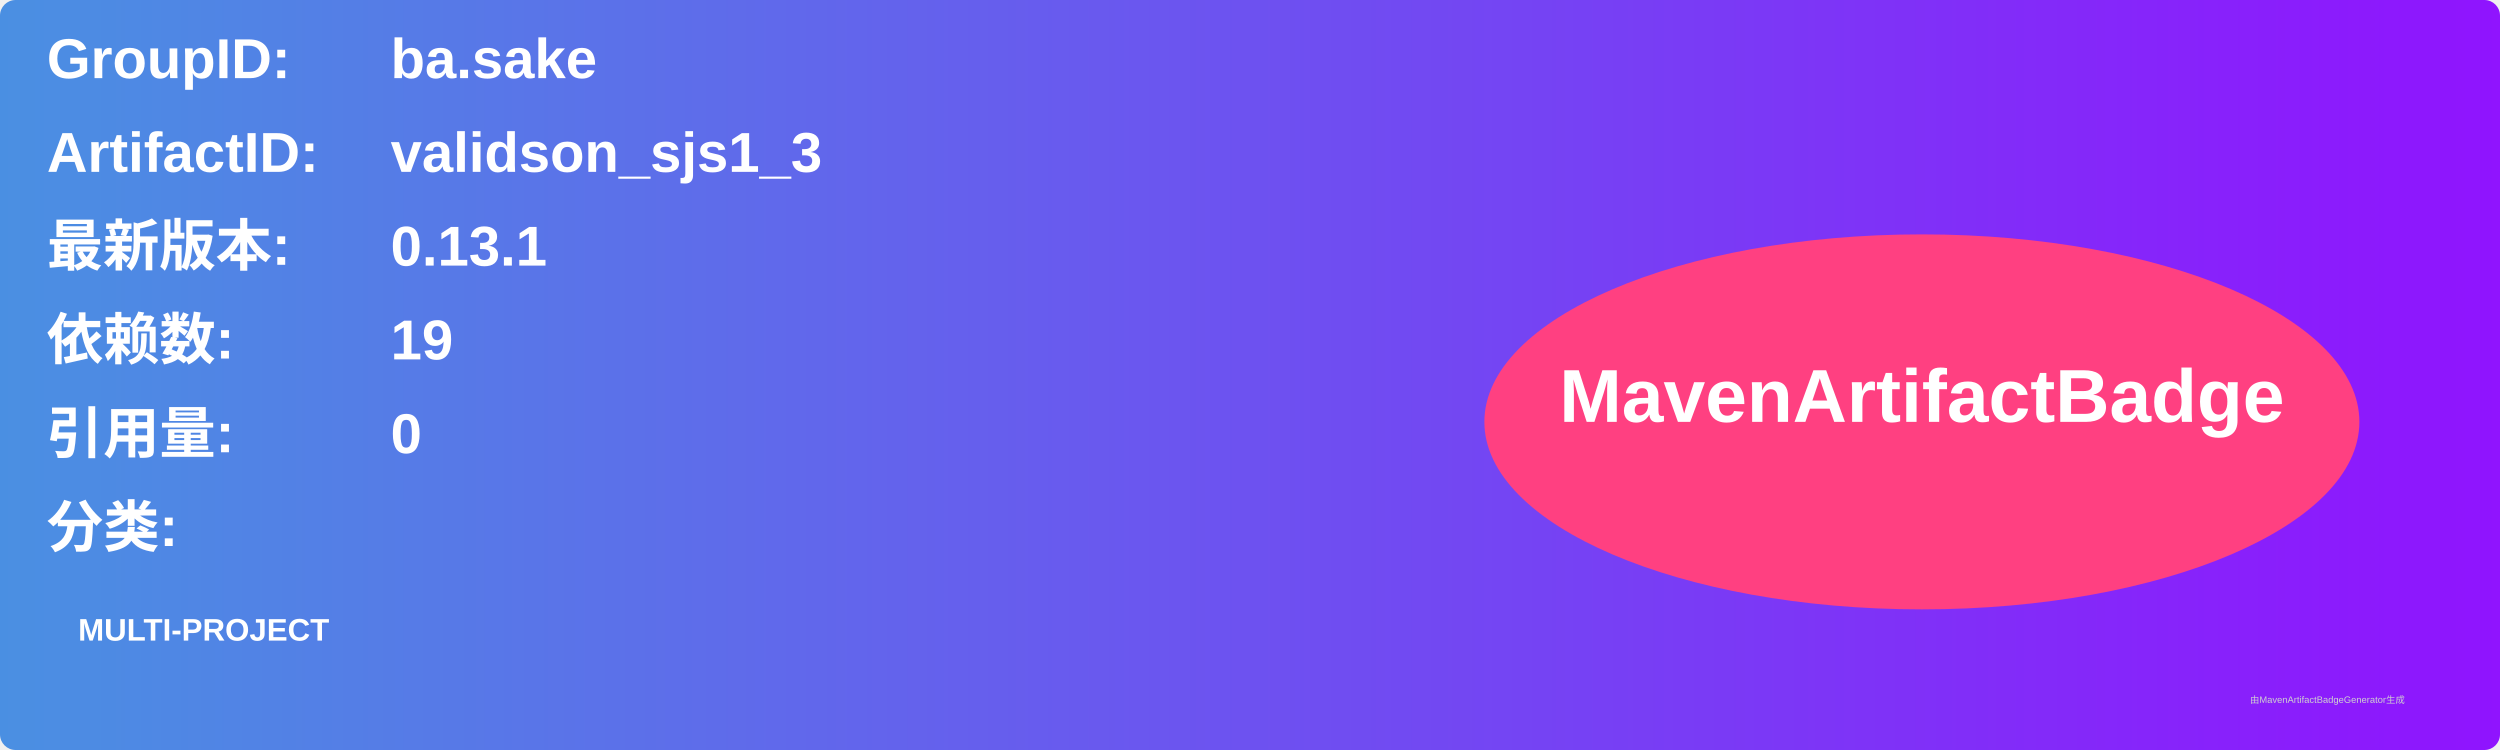
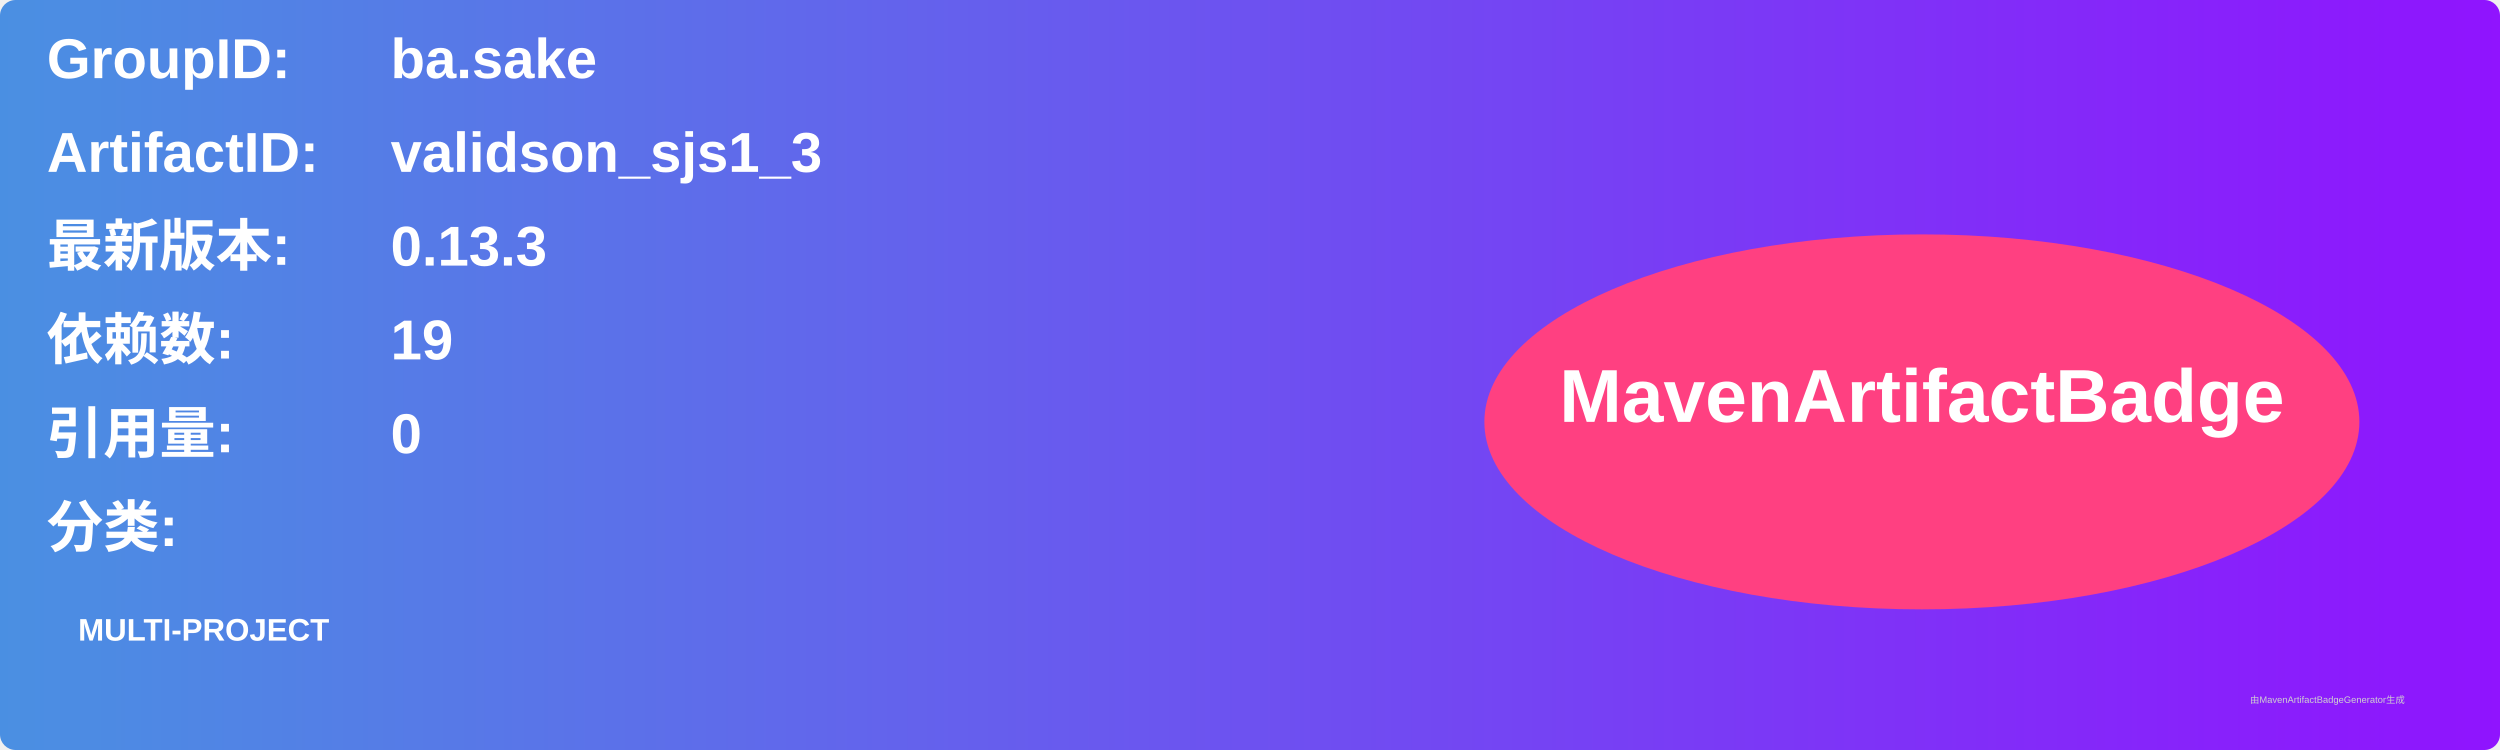
<svg xmlns="http://www.w3.org/2000/svg" width="800" height="240" viewBox="0 0 800 240">
  <linearGradient id="grad" x1="0%" y1="0%" x2="100%" y2="0%">
    <stop offset="0%" stop-color="#4a90e2" />
    <stop offset="100%" stop-color="#9013fe" />
  </linearGradient>
  <rect width="100%" height="100%" rx="5" ry="5" fill="url(#grad)" />
  <g transform="translate(15, 15)">
    <text x="0" y="10" font-family="Arial" font-size="18" fill="white" font-weight="bold" width="260">GroupID:</text>
    <text x="110" y="10" font-family="Arial" font-size="18" fill="white" font-weight="bold" width="460">ba.sake</text>
    <text x="0" y="40" font-family="Arial" font-size="18" fill="white" font-weight="bold" width="260">ArtifactID:</text>
    <text x="110" y="40" font-family="Arial" font-size="18" fill="white" font-weight="bold" width="460">validson_sjs1_3</text>
    <text x="0" y="70" font-family="Arial" font-size="18" fill="white" font-weight="bold">最新版本:</text>
    <text x="110" y="70" font-family="Arial" font-size="18" fill="white" font-weight="bold">
-       <tspan font-weight="bold">0.13.1</tspan>
+       <tspan font-weight="bold">0.13.3</tspan>
    </text>
    <text x="0" y="100" font-family="Arial" font-size="18" fill="white" font-weight="bold">依赖数: </text>
    <text x="110" y="100" font-family="Arial" font-size="18" fill="white">
      <tspan font-weight="bold">19</tspan>
    </text>
    <text x="0" y="130" font-family="Arial" font-size="18" fill="white" font-weight="bold">引用量: </text>
    <text x="110" y="130" font-family="Arial" font-size="18" fill="white">
      <tspan font-weight="bold">0</tspan>
    </text>
    <text x="0" y="160" font-family="Arial" font-size="18" fill="white" font-weight="bold">分类:</text>
    <text x="10" y="190" font-family="Arial" font-size="10" fill="white">
      <tspan font-weight="bold">MULTI-PROJECT</tspan>
    </text>
    <ellipse cx="600" cy="120" rx="140" ry="60" fill="#ff4081" />
    <text x="600" y="120" text-anchor="middle" font-family="Arial" font-size="24" fill="white" font-weight="bold">MavenArtifactBadge</text>
  </g>
  <text x="720" y="225" font-family="Arial" font-size="3" fill="#d0d0d0">由MavenArtifactBadgeGenerator生成</text>
</svg>
